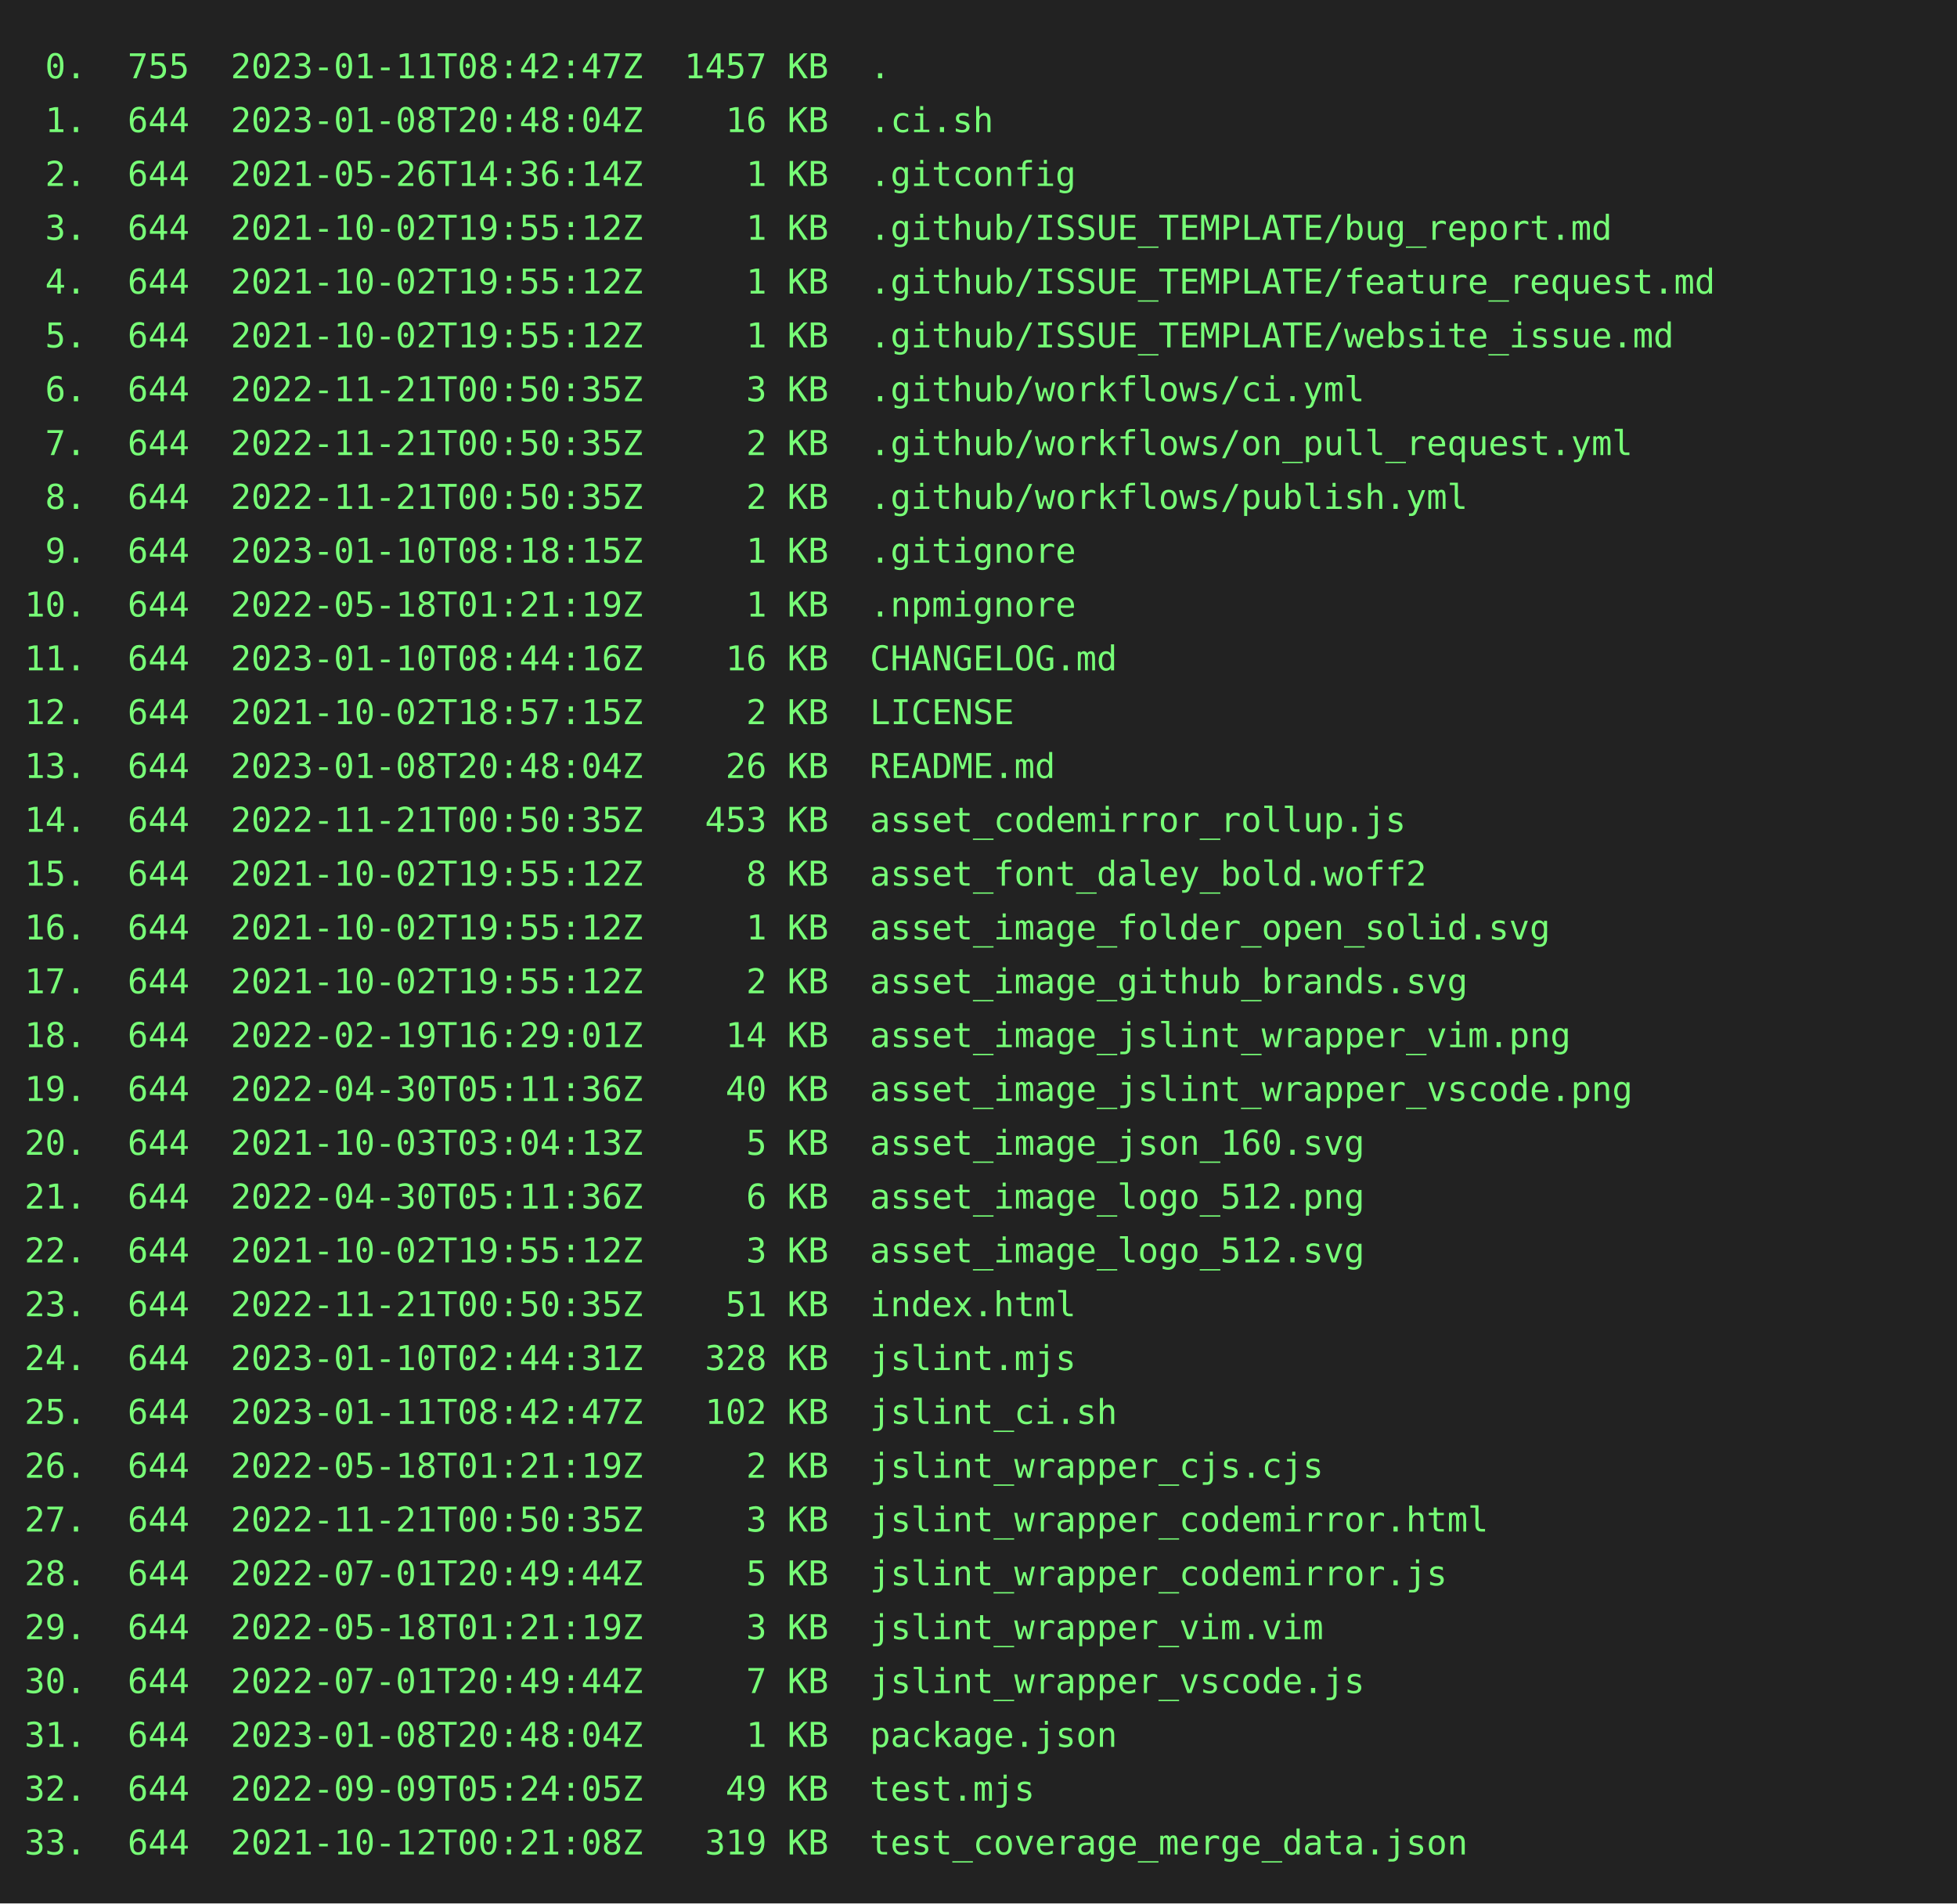
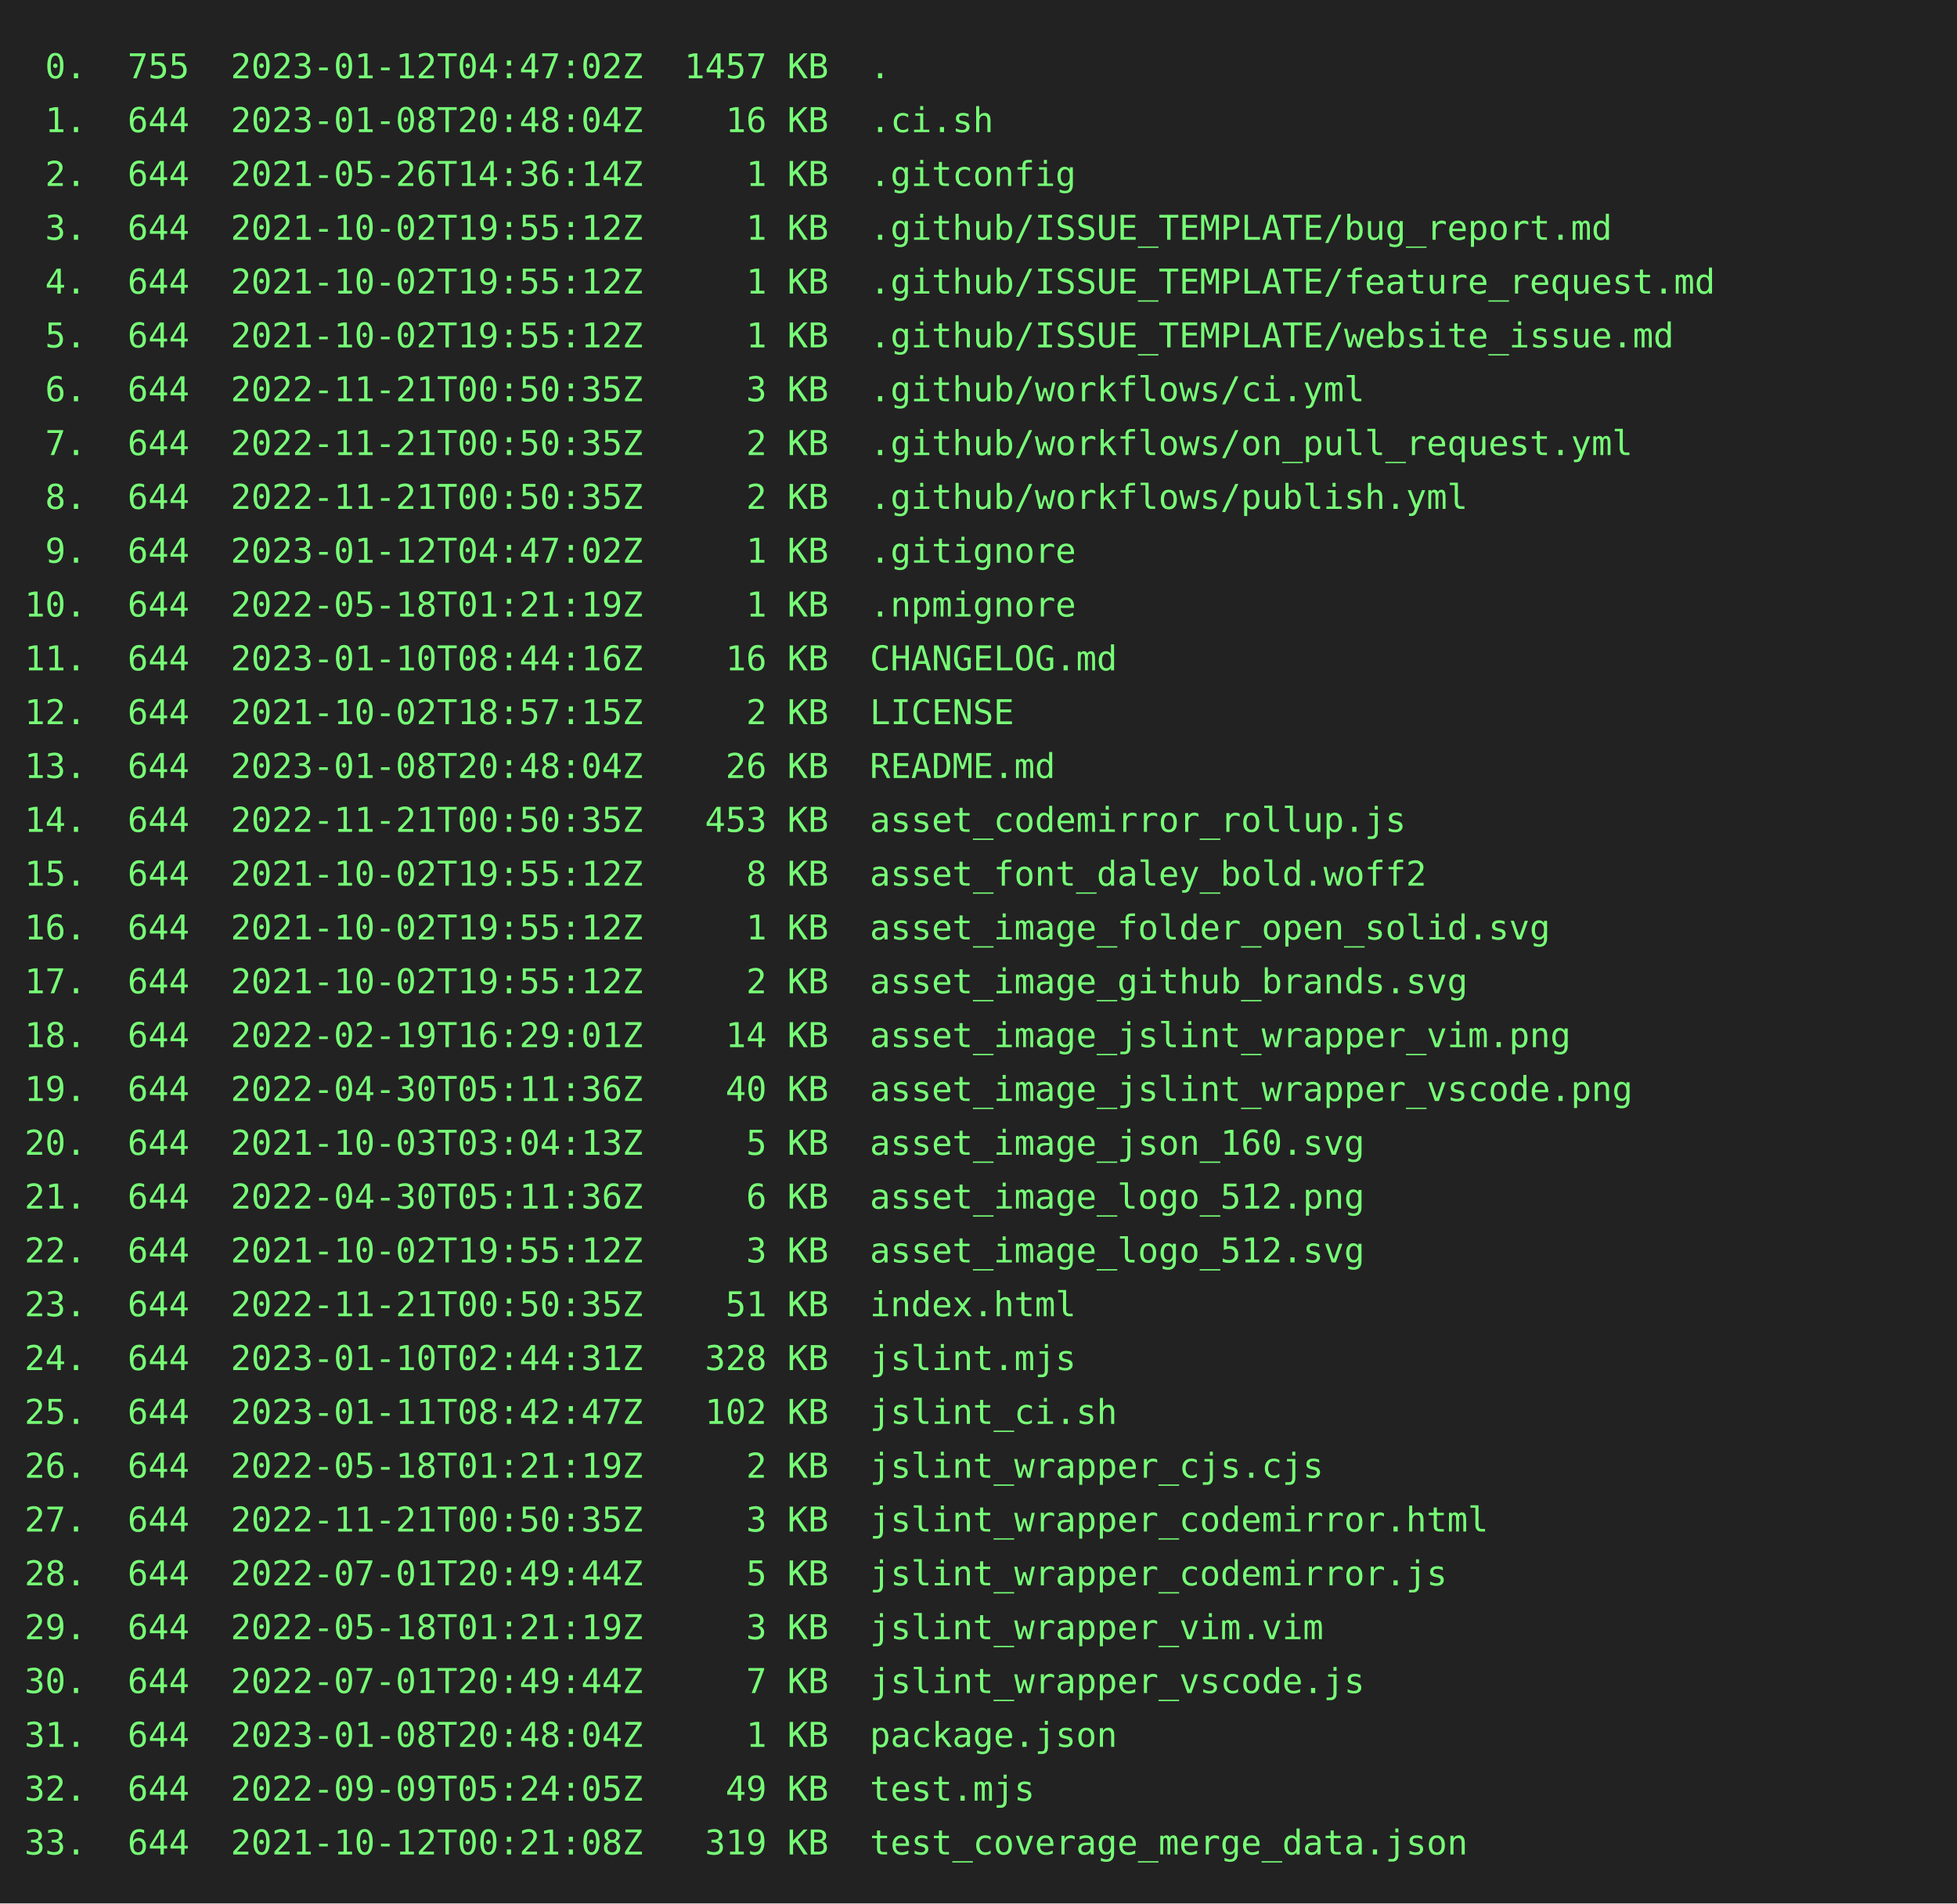
<svg xmlns="http://www.w3.org/2000/svg" height="778" width="800">
  <rect height="778" fill="#222" width="800" />
  <text fill="#7f7" font-family="consolas, menlo, monospace" font-size="14" xml:space="preserve">
-     <tspan lengthAdjust="spacingAndGlyphs" textLength="768" x="10" y="32"> 0.  755  2023-01-11T08:42:47Z  1457 KB  .                                                       </tspan>
+     <tspan lengthAdjust="spacingAndGlyphs" textLength="768" x="10" y="32"> 0.  755  2023-01-12T04:47:02Z  1457 KB  .                                                       </tspan>
    <tspan lengthAdjust="spacingAndGlyphs" textLength="768" x="10" y="54"> 1.  644  2023-01-08T20:48:04Z    16 KB  .ci.sh                                                  </tspan>
    <tspan lengthAdjust="spacingAndGlyphs" textLength="768" x="10" y="76"> 2.  644  2021-05-26T14:36:14Z     1 KB  .gitconfig                                              </tspan>
    <tspan lengthAdjust="spacingAndGlyphs" textLength="768" x="10" y="98"> 3.  644  2021-10-02T19:55:12Z     1 KB  .github/ISSUE_TEMPLATE/bug_report.md                    </tspan>
    <tspan lengthAdjust="spacingAndGlyphs" textLength="768" x="10" y="120"> 4.  644  2021-10-02T19:55:12Z     1 KB  .github/ISSUE_TEMPLATE/feature_request.md               </tspan>
    <tspan lengthAdjust="spacingAndGlyphs" textLength="768" x="10" y="142"> 5.  644  2021-10-02T19:55:12Z     1 KB  .github/ISSUE_TEMPLATE/website_issue.md                 </tspan>
    <tspan lengthAdjust="spacingAndGlyphs" textLength="768" x="10" y="164"> 6.  644  2022-11-21T00:50:35Z     3 KB  .github/workflows/ci.yml                                </tspan>
    <tspan lengthAdjust="spacingAndGlyphs" textLength="768" x="10" y="186"> 7.  644  2022-11-21T00:50:35Z     2 KB  .github/workflows/on_pull_request.yml                   </tspan>
    <tspan lengthAdjust="spacingAndGlyphs" textLength="768" x="10" y="208"> 8.  644  2022-11-21T00:50:35Z     2 KB  .github/workflows/publish.yml                           </tspan>
-     <tspan lengthAdjust="spacingAndGlyphs" textLength="768" x="10" y="230"> 9.  644  2023-01-10T08:18:15Z     1 KB  .gitignore                                              </tspan>
+     <tspan lengthAdjust="spacingAndGlyphs" textLength="768" x="10" y="230"> 9.  644  2023-01-12T04:47:02Z     1 KB  .gitignore                                              </tspan>
    <tspan lengthAdjust="spacingAndGlyphs" textLength="768" x="10" y="252">10.  644  2022-05-18T01:21:19Z     1 KB  .npmignore                                              </tspan>
    <tspan lengthAdjust="spacingAndGlyphs" textLength="768" x="10" y="274">11.  644  2023-01-10T08:44:16Z    16 KB  CHANGELOG.md                                            </tspan>
    <tspan lengthAdjust="spacingAndGlyphs" textLength="768" x="10" y="296">12.  644  2021-10-02T18:57:15Z     2 KB  LICENSE                                                 </tspan>
    <tspan lengthAdjust="spacingAndGlyphs" textLength="768" x="10" y="318">13.  644  2023-01-08T20:48:04Z    26 KB  README.md                                               </tspan>
    <tspan lengthAdjust="spacingAndGlyphs" textLength="768" x="10" y="340">14.  644  2022-11-21T00:50:35Z   453 KB  asset_codemirror_rollup.js                              </tspan>
    <tspan lengthAdjust="spacingAndGlyphs" textLength="768" x="10" y="362">15.  644  2021-10-02T19:55:12Z     8 KB  asset_font_daley_bold.woff2                             </tspan>
    <tspan lengthAdjust="spacingAndGlyphs" textLength="768" x="10" y="384">16.  644  2021-10-02T19:55:12Z     1 KB  asset_image_folder_open_solid.svg                       </tspan>
    <tspan lengthAdjust="spacingAndGlyphs" textLength="768" x="10" y="406">17.  644  2021-10-02T19:55:12Z     2 KB  asset_image_github_brands.svg                           </tspan>
    <tspan lengthAdjust="spacingAndGlyphs" textLength="768" x="10" y="428">18.  644  2022-02-19T16:29:01Z    14 KB  asset_image_jslint_wrapper_vim.png                      </tspan>
    <tspan lengthAdjust="spacingAndGlyphs" textLength="768" x="10" y="450">19.  644  2022-04-30T05:11:36Z    40 KB  asset_image_jslint_wrapper_vscode.png                   </tspan>
    <tspan lengthAdjust="spacingAndGlyphs" textLength="768" x="10" y="472">20.  644  2021-10-03T03:04:13Z     5 KB  asset_image_json_160.svg                                </tspan>
    <tspan lengthAdjust="spacingAndGlyphs" textLength="768" x="10" y="494">21.  644  2022-04-30T05:11:36Z     6 KB  asset_image_logo_512.png                                </tspan>
    <tspan lengthAdjust="spacingAndGlyphs" textLength="768" x="10" y="516">22.  644  2021-10-02T19:55:12Z     3 KB  asset_image_logo_512.svg                                </tspan>
    <tspan lengthAdjust="spacingAndGlyphs" textLength="768" x="10" y="538">23.  644  2022-11-21T00:50:35Z    51 KB  index.html                                              </tspan>
    <tspan lengthAdjust="spacingAndGlyphs" textLength="768" x="10" y="560">24.  644  2023-01-10T02:44:31Z   328 KB  jslint.mjs                                              </tspan>
    <tspan lengthAdjust="spacingAndGlyphs" textLength="768" x="10" y="582">25.  644  2023-01-11T08:42:47Z   102 KB  jslint_ci.sh                                            </tspan>
    <tspan lengthAdjust="spacingAndGlyphs" textLength="768" x="10" y="604">26.  644  2022-05-18T01:21:19Z     2 KB  jslint_wrapper_cjs.cjs                                  </tspan>
    <tspan lengthAdjust="spacingAndGlyphs" textLength="768" x="10" y="626">27.  644  2022-11-21T00:50:35Z     3 KB  jslint_wrapper_codemirror.html                          </tspan>
    <tspan lengthAdjust="spacingAndGlyphs" textLength="768" x="10" y="648">28.  644  2022-07-01T20:49:44Z     5 KB  jslint_wrapper_codemirror.js                            </tspan>
    <tspan lengthAdjust="spacingAndGlyphs" textLength="768" x="10" y="670">29.  644  2022-05-18T01:21:19Z     3 KB  jslint_wrapper_vim.vim                                  </tspan>
    <tspan lengthAdjust="spacingAndGlyphs" textLength="768" x="10" y="692">30.  644  2022-07-01T20:49:44Z     7 KB  jslint_wrapper_vscode.js                                </tspan>
    <tspan lengthAdjust="spacingAndGlyphs" textLength="768" x="10" y="714">31.  644  2023-01-08T20:48:04Z     1 KB  package.json                                            </tspan>
    <tspan lengthAdjust="spacingAndGlyphs" textLength="768" x="10" y="736">32.  644  2022-09-09T05:24:05Z    49 KB  test.mjs                                                </tspan>
    <tspan lengthAdjust="spacingAndGlyphs" textLength="768" x="10" y="758">33.  644  2021-10-12T00:21:08Z   319 KB  test_coverage_merge_data.json                           </tspan>
  </text>
</svg>
